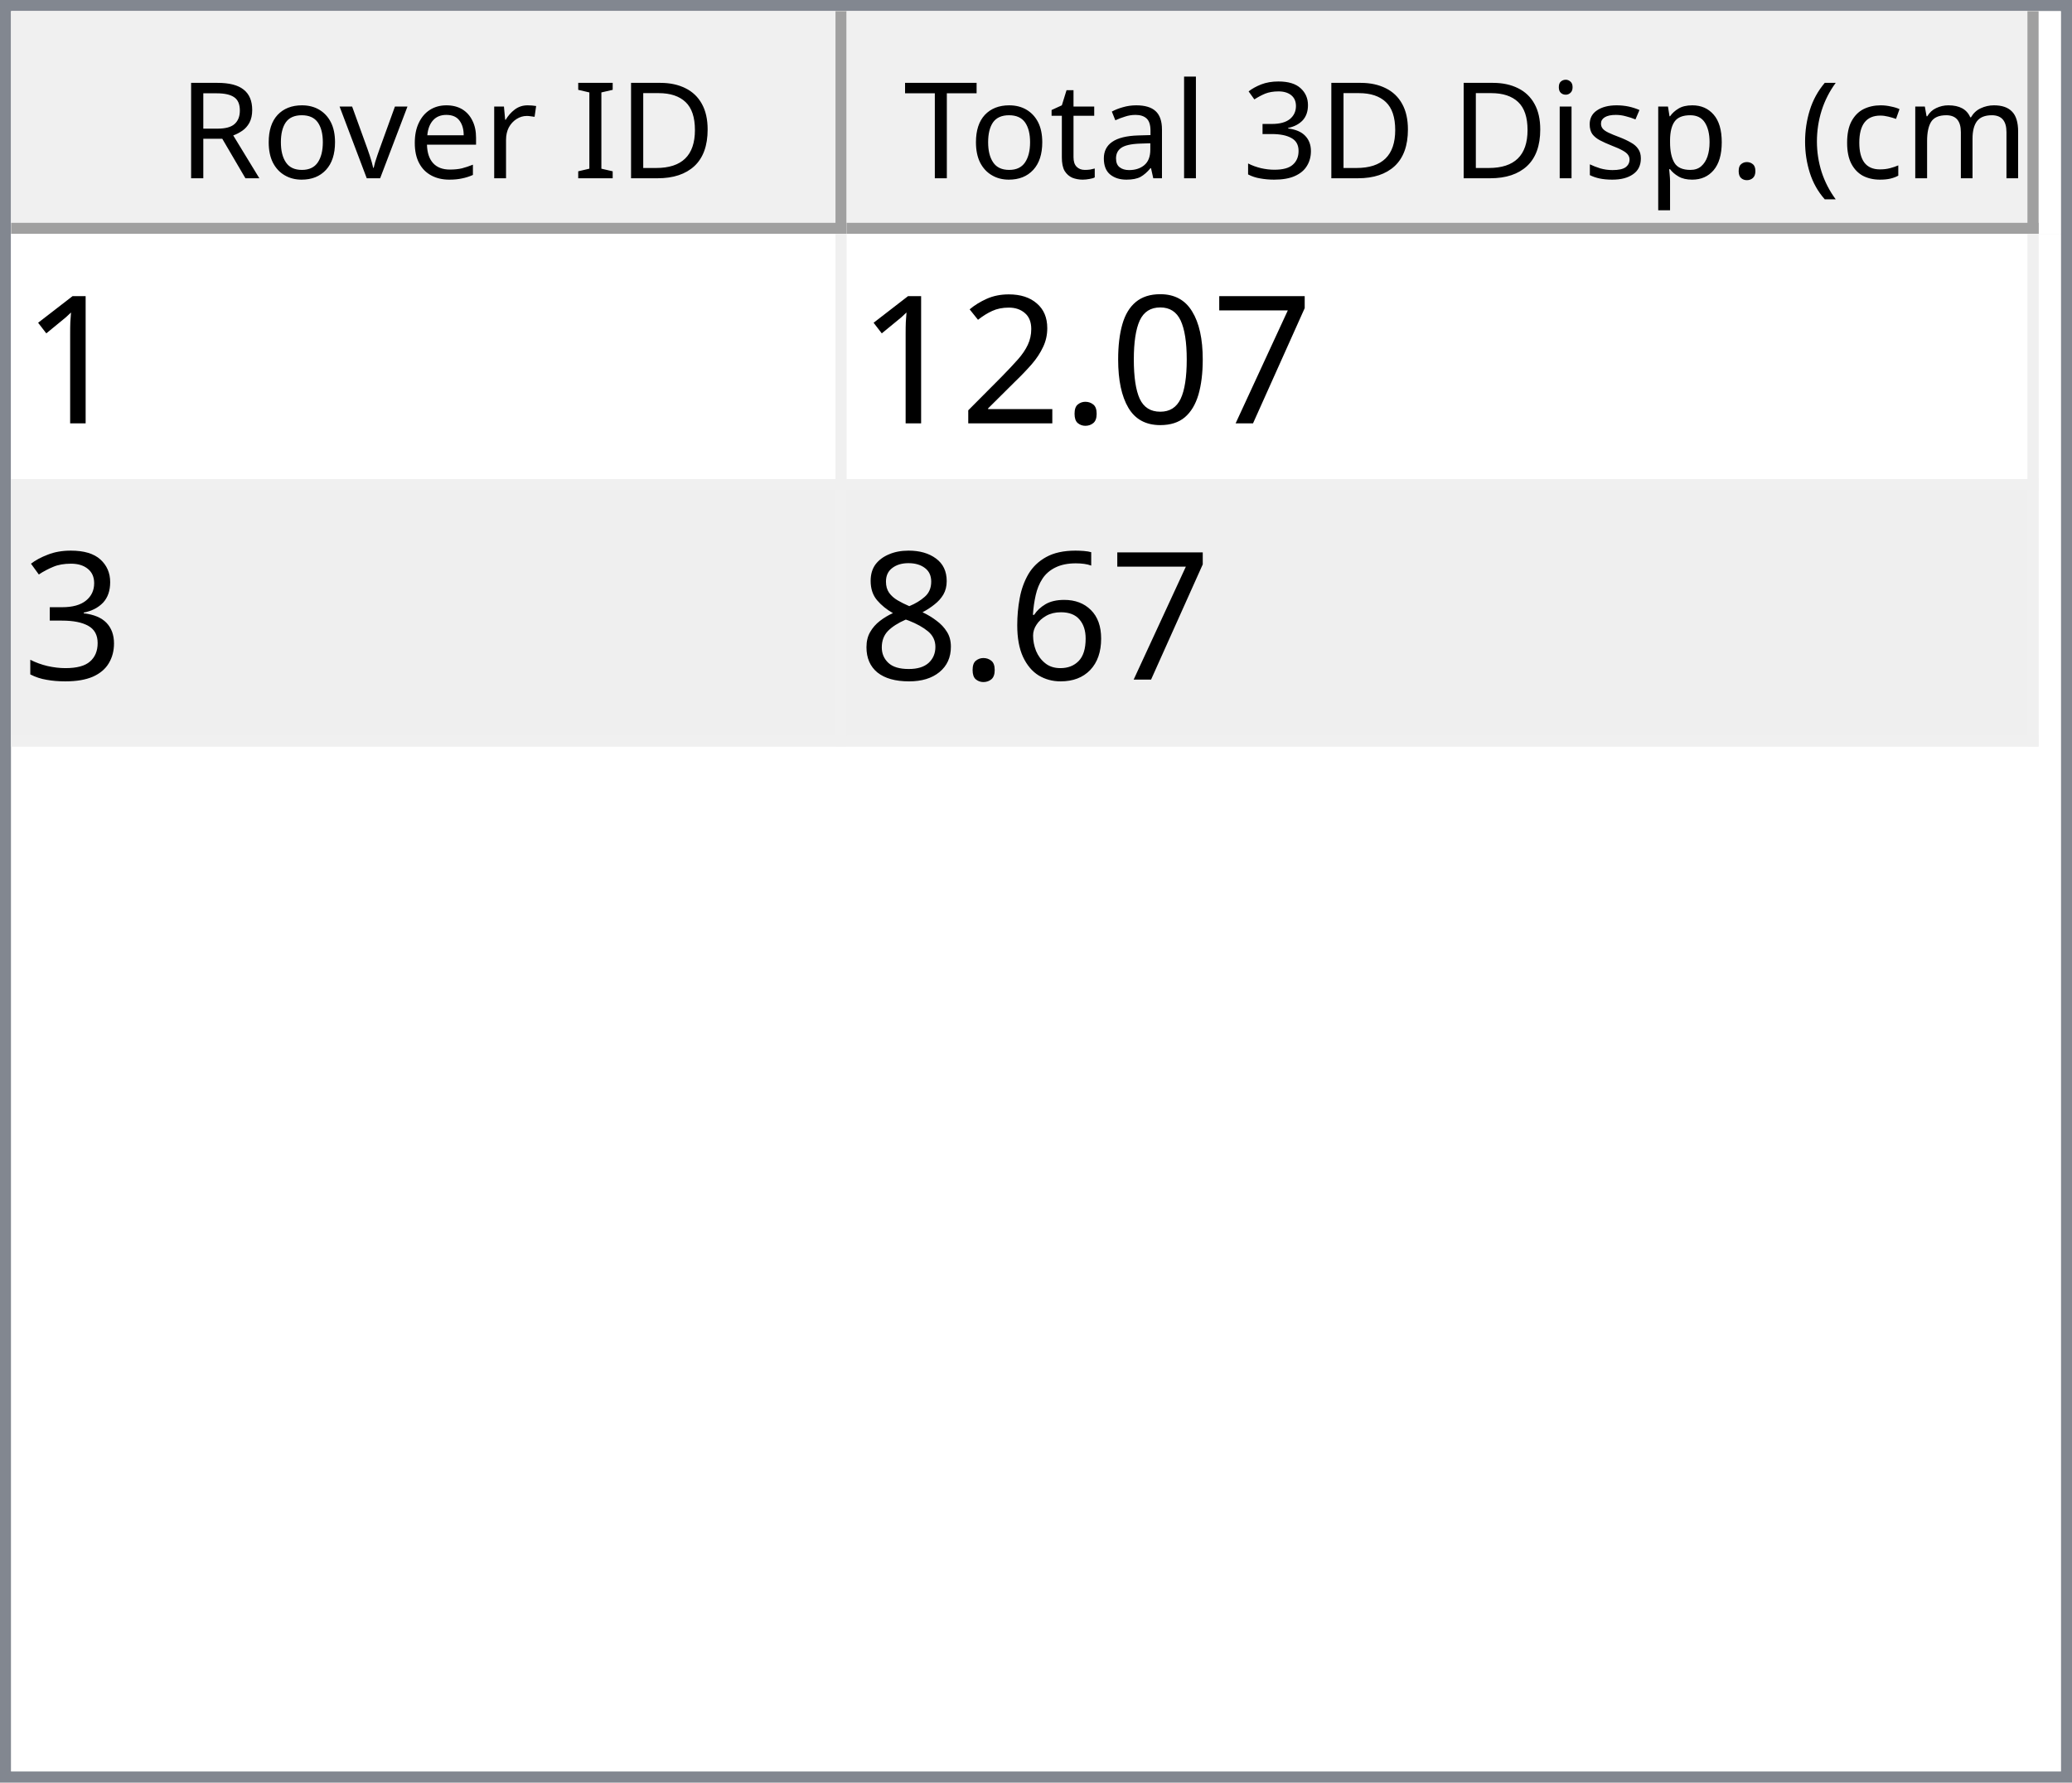
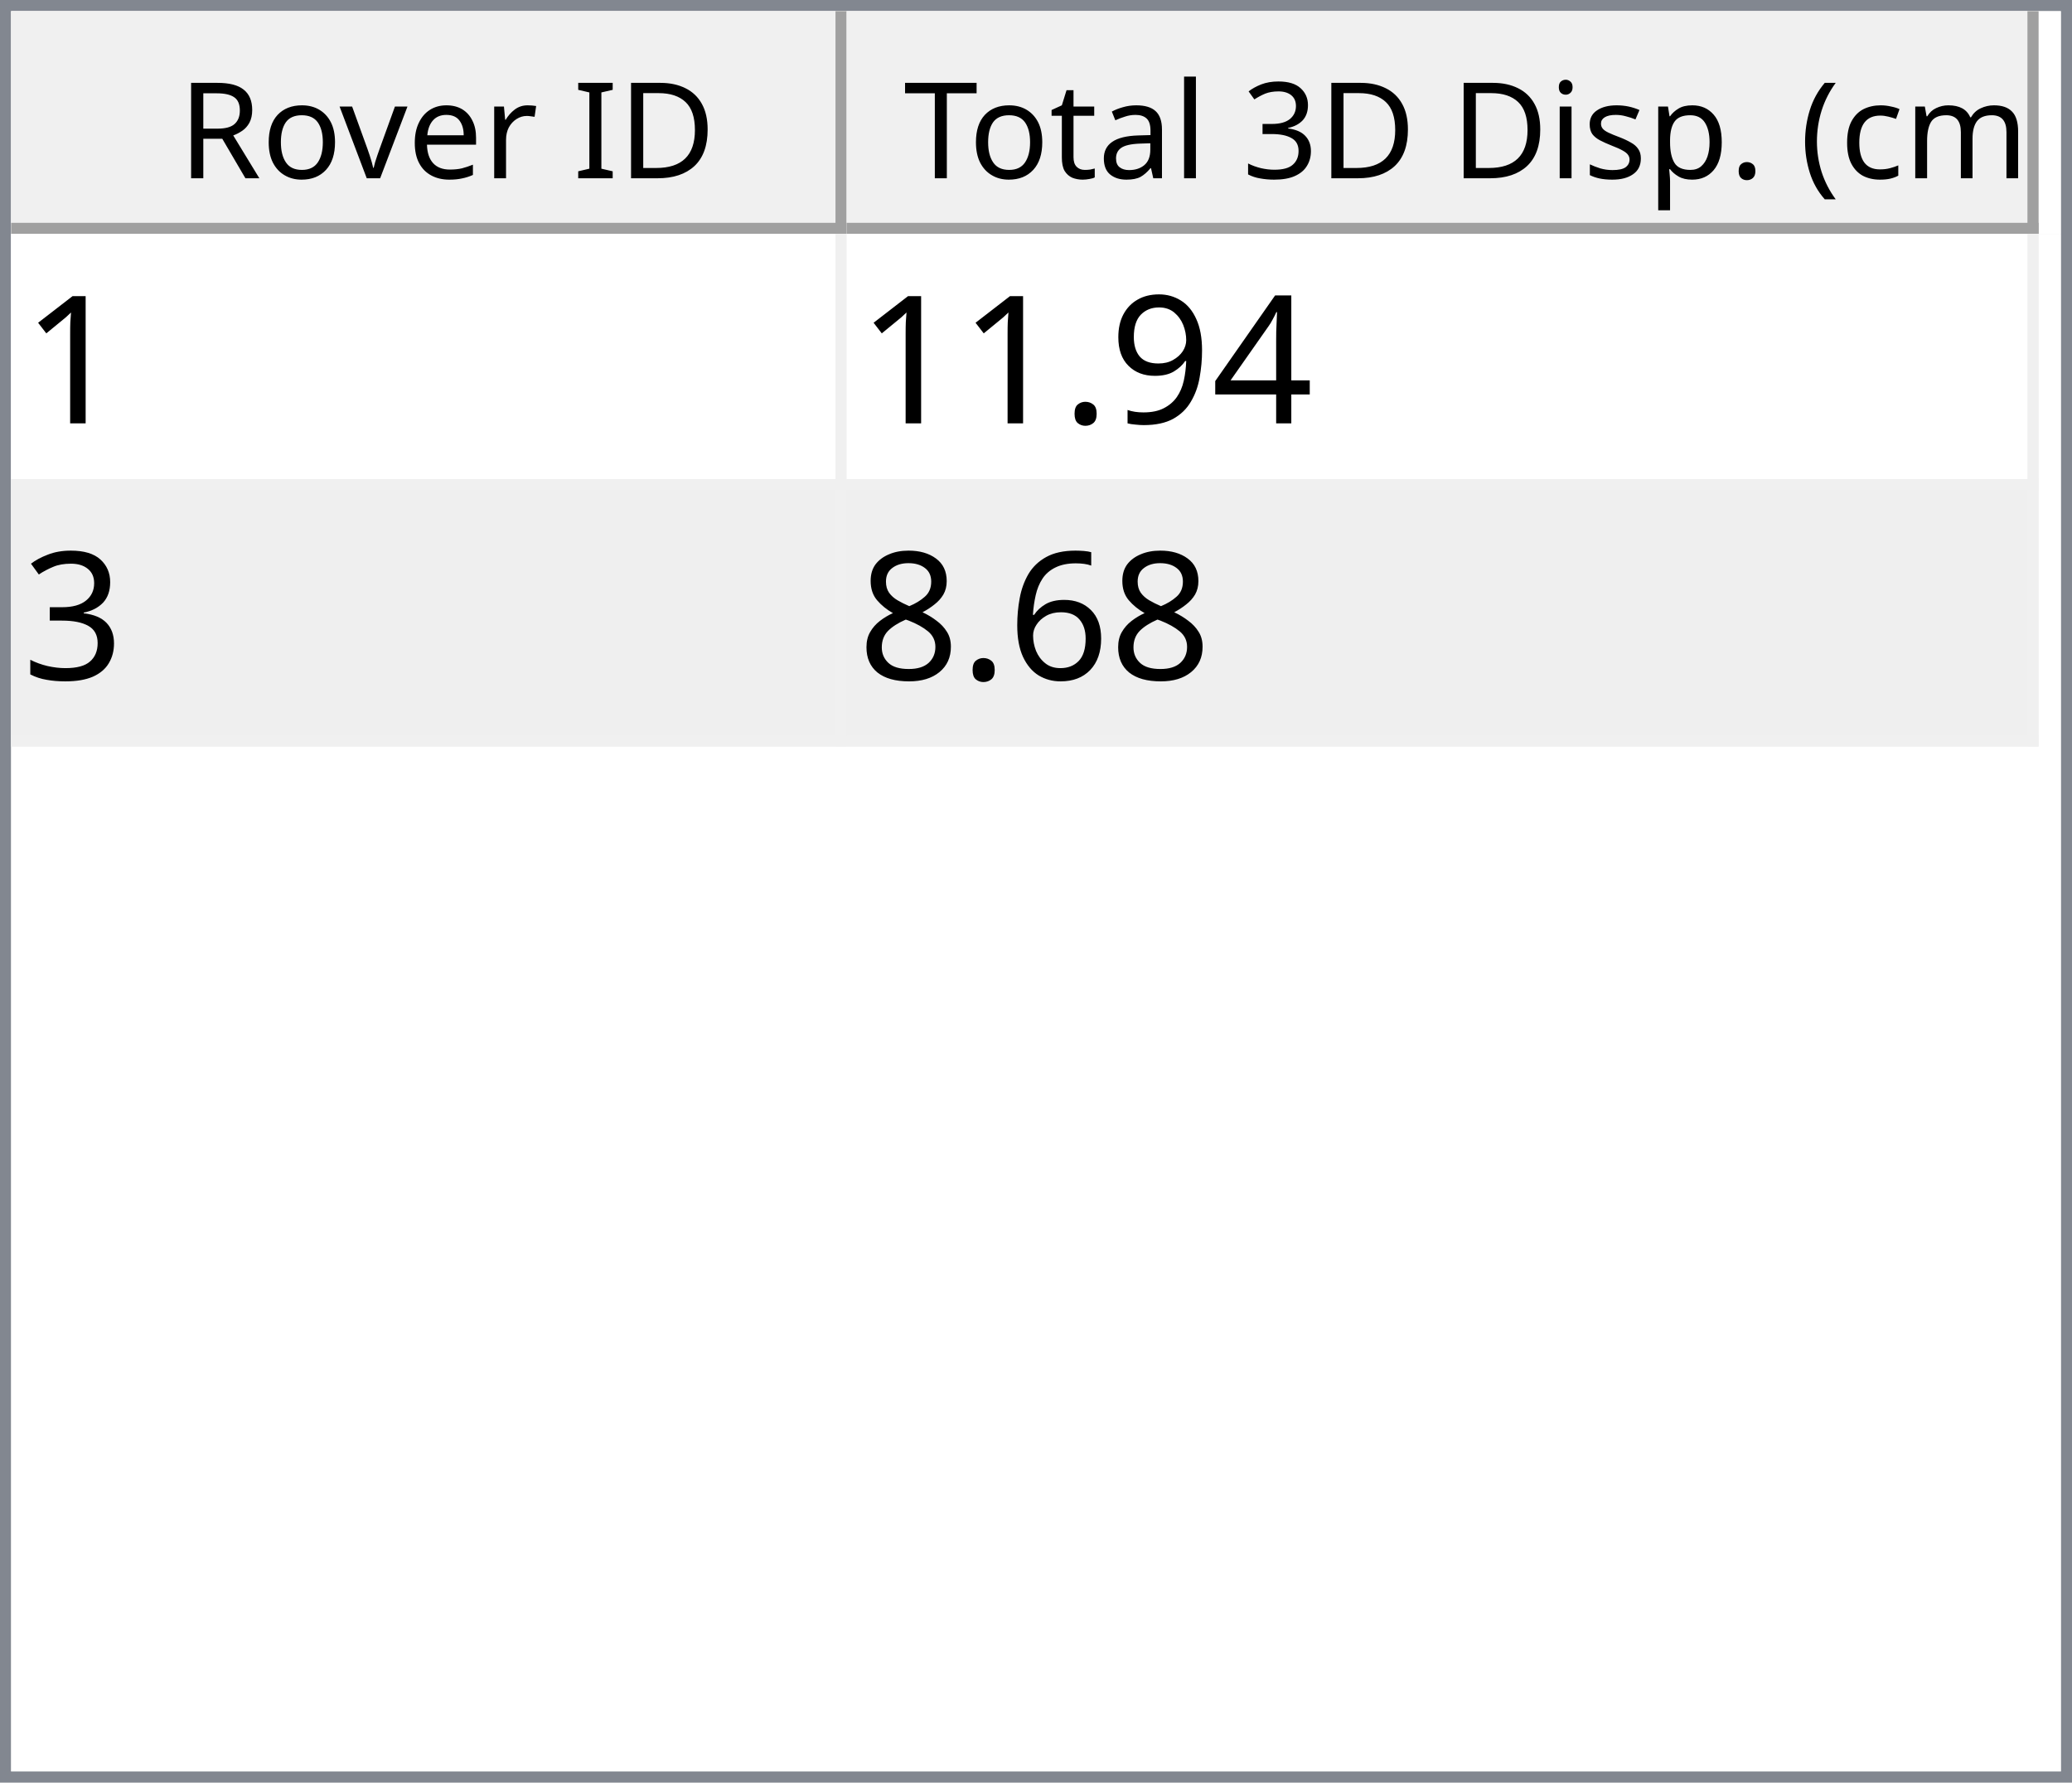
<svg xmlns="http://www.w3.org/2000/svg" style="fill-opacity:1; color-rendering:auto; color-interpolation:auto; text-rendering:auto; stroke:black; stroke-linecap:square; stroke-miterlimit:10; shape-rendering:auto; stroke-opacity:1; fill:black; stroke-dasharray:none; font-weight:normal; stroke-width:1; font-family:'Dialog'; font-style:normal; stroke-linejoin:miter; font-size:12px; stroke-dashoffset:0; image-rendering:auto;" width="186" height="160">
  <defs id="genericDefs" />
  <g>
    <defs id="defs1">
      <clipPath clipPathUnits="userSpaceOnUse" id="clipPath1">
        <path d="M0 0 L186 0 L186 160 L0 160 L0 0 Z" />
      </clipPath>
      <clipPath clipPathUnits="userSpaceOnUse" id="clipPath2">
        <path d="M0 0 L0 160 L186 160 L186 0 Z" />
      </clipPath>
      <clipPath clipPathUnits="userSpaceOnUse" id="clipPath3">
        <path d="M0 0 L0 20 L184 20 L184 0 Z" />
      </clipPath>
      <clipPath clipPathUnits="userSpaceOnUse" id="clipPath4">
        <path d="M0 0 L0 20 L75 20 L75 0 Z" />
      </clipPath>
      <clipPath clipPathUnits="userSpaceOnUse" id="clipPath5">
        <path d="M1 1 L1 19 L74 19 L74 1 Z" />
      </clipPath>
      <clipPath clipPathUnits="userSpaceOnUse" id="clipPath6">
        <path d="M0 0 L0 18 L73 18 L73 0 Z" />
      </clipPath>
      <clipPath clipPathUnits="userSpaceOnUse" id="clipPath7">
        <path d="M-0.5 -0.5 L-0.5 19.5 L74.5 19.5 L74.5 -0.5 Z" />
      </clipPath>
      <clipPath clipPathUnits="userSpaceOnUse" id="clipPath8">
        <path d="M0 0 L0 20 L107 20 L107 0 Z" />
      </clipPath>
      <clipPath clipPathUnits="userSpaceOnUse" id="clipPath9">
        <path d="M1 1 L1 19 L106 19 L106 1 Z" />
      </clipPath>
      <clipPath clipPathUnits="userSpaceOnUse" id="clipPath10">
        <path d="M0 0 L0 18 L105 18 L105 0 Z" />
      </clipPath>
      <clipPath clipPathUnits="userSpaceOnUse" id="clipPath11">
        <path d="M-0.5 -0.5 L-0.5 19.5 L106.5 19.5 L106.5 -0.5 Z" />
      </clipPath>
      <clipPath clipPathUnits="userSpaceOnUse" id="clipPath12">
        <path d="M0 0 L0 138 L184 138 L184 0 Z" />
      </clipPath>
      <clipPath clipPathUnits="userSpaceOnUse" id="clipPath13">
        <path d="M0 0 L0 46 L182 46 L182 0 Z" />
      </clipPath>
      <clipPath clipPathUnits="userSpaceOnUse" id="clipPath14">
        <path d="M-0.5 -0.5 L-0.5 45.5 L181.5 45.5 L181.5 -0.5 Z" />
      </clipPath>
      <clipPath clipPathUnits="userSpaceOnUse" id="clipPath15">
        <path d="M0 0 L0 22 L74 22 L74 0 Z" />
      </clipPath>
      <clipPath clipPathUnits="userSpaceOnUse" id="clipPath16">
        <path d="M0 0 L0 22 L106 22 L106 0 Z" />
      </clipPath>
      <font horiz-adv-x="64.551" id="font1">
        <font-face ascent="107.91" descent="25.098" units-per-em="100" style="font-style:normal; font-family:Segoe UI; font-weight:normal;" />
        <missing-glyph horiz-adv-x="64.551" d="M8.109 0 L8.109 68.266 L56.453 68.266 L56.453 0 L8.109 0 ZM15.328 7.234 L49.219 7.234 L49.219 61.031 L15.328 61.031 L15.328 7.234 Z" />
        <glyph unicode="D" horiz-adv-x="70.117" d="M9.188 0 L9.188 70.016 L28.516 70.016 Q65.531 70.016 65.531 35.891 Q65.531 19.672 55.25 9.836 Q44.969 0 27.734 0 L9.188 0 ZM17.391 62.594 L17.391 7.422 L27.828 7.422 Q41.609 7.422 49.273 14.797 Q56.938 22.172 56.938 35.688 Q56.938 62.594 28.328 62.594 L17.391 62.594 Z" />
        <glyph unicode="I" horiz-adv-x="26.611" d="M17.391 0 L9.188 0 L9.188 70.016 L17.391 70.016 L17.391 0 Z" />
        <glyph unicode=" " horiz-adv-x="27.393" d="" />
        <glyph unicode="r" horiz-adv-x="34.766" d="M34.188 41.891 Q32.078 43.5 28.125 43.5 Q23 43.5 19.555 38.672 Q16.109 33.844 16.109 25.484 L16.109 0 L8.109 0 L8.109 50 L16.109 50 L16.109 39.703 L16.312 39.703 Q18.016 44.969 21.531 47.922 Q25.047 50.875 29.391 50.875 Q32.516 50.875 34.188 50.203 L34.188 41.891 Z" />
        <glyph unicode="e" horiz-adv-x="52.295" d="M48.297 23 L12.984 23 Q13.188 14.656 17.484 10.109 Q21.781 5.562 29.297 5.562 Q37.75 5.562 44.828 11.141 L44.828 3.609 Q38.234 -1.172 27.391 -1.172 Q16.797 -1.172 10.742 5.641 Q4.688 12.453 4.688 24.812 Q4.688 36.469 11.305 43.82 Q17.922 51.172 27.734 51.172 Q37.547 51.172 42.922 44.828 Q48.297 38.484 48.297 27.203 L48.297 23 ZM40.094 29.781 Q40.047 36.719 36.75 40.578 Q33.453 44.438 27.594 44.438 Q21.922 44.438 17.969 40.383 Q14.016 36.328 13.094 29.781 L40.094 29.781 Z" />
        <glyph unicode="v" horiz-adv-x="47.9" d="M47.406 50 L27.484 0 L19.625 0 L0.688 50 L9.469 50 L22.172 13.672 Q23.578 9.672 23.922 6.688 L24.125 6.688 Q24.609 10.453 25.688 13.484 L38.969 50 L47.406 50 Z" />
        <glyph unicode="o" horiz-adv-x="58.594" d="M29 -1.172 Q17.922 -1.172 11.305 5.836 Q4.688 12.844 4.688 24.422 Q4.688 37.016 11.57 44.094 Q18.453 51.172 30.172 51.172 Q41.359 51.172 47.633 44.289 Q53.906 37.406 53.906 25.203 Q53.906 13.234 47.141 6.031 Q40.375 -1.172 29 -1.172 ZM29.594 44.438 Q21.875 44.438 17.383 39.188 Q12.891 33.938 12.891 24.703 Q12.891 15.828 17.43 10.695 Q21.969 5.562 29.594 5.562 Q37.359 5.562 41.531 10.594 Q45.703 15.625 45.703 24.906 Q45.703 34.281 41.531 39.359 Q37.359 44.438 29.594 44.438 Z" />
        <glyph unicode="R" horiz-adv-x="59.814" d="M59.375 0 L49.609 0 L37.891 19.625 Q36.281 22.359 34.766 24.289 Q33.25 26.219 31.664 27.438 Q30.078 28.656 28.25 29.219 Q26.422 29.781 24.125 29.781 L17.391 29.781 L17.391 0 L9.188 0 L9.188 70.016 L30.078 70.016 Q34.672 70.016 38.555 68.867 Q42.438 67.719 45.289 65.375 Q48.141 63.031 49.758 59.547 Q51.375 56.062 51.375 51.375 Q51.375 47.703 50.273 44.656 Q49.172 41.609 47.148 39.211 Q45.125 36.812 42.266 35.133 Q39.406 33.453 35.844 32.516 L35.844 32.328 Q37.594 31.547 38.891 30.547 Q40.188 29.547 41.359 28.18 Q42.531 26.812 43.68 25.078 Q44.828 23.344 46.234 21.047 L59.375 0 ZM17.391 62.594 L17.391 37.203 L28.516 37.203 Q31.594 37.203 34.203 38.133 Q36.812 39.062 38.719 40.797 Q40.625 42.531 41.703 45.047 Q42.781 47.562 42.781 50.688 Q42.781 56.297 39.141 59.445 Q35.5 62.594 28.609 62.594 L17.391 62.594 Z" />
        <glyph unicode=")" horiz-adv-x="30.176" d="M8.297 -15.922 L1.172 -15.922 Q16.406 2.344 16.406 26.812 Q16.406 51.469 1.078 70.016 L8.297 70.016 Q23.531 52.156 23.531 26.703 Q23.531 1.375 8.297 -15.922 Z" />
        <glyph unicode="m" horiz-adv-x="86.133" d="M79.109 0 L71.094 0 L71.094 28.719 Q71.094 37.016 68.531 40.727 Q65.969 44.438 59.906 44.438 Q54.781 44.438 51.195 39.75 Q47.609 35.062 47.609 28.516 L47.609 0 L39.594 0 L39.594 29.688 Q39.594 44.438 28.219 44.438 Q22.953 44.438 19.531 40.016 Q16.109 35.594 16.109 28.516 L16.109 0 L8.109 0 L8.109 50 L16.109 50 L16.109 42.094 L16.312 42.094 Q21.625 51.172 31.844 51.172 Q36.969 51.172 40.773 48.312 Q44.578 45.453 46 40.828 Q51.562 51.172 62.594 51.172 Q79.109 51.172 79.109 30.812 L79.109 0 Z" />
        <glyph unicode="c" horiz-adv-x="46.191" d="M42.188 2.297 Q36.422 -1.172 28.516 -1.172 Q17.828 -1.172 11.258 5.789 Q4.688 12.75 4.688 23.828 Q4.688 36.188 11.766 43.68 Q18.844 51.172 30.672 51.172 Q37.25 51.172 42.281 48.734 L42.281 40.531 Q36.719 44.438 30.375 44.438 Q22.703 44.438 17.797 38.945 Q12.891 33.453 12.891 24.516 Q12.891 15.719 17.508 10.641 Q22.125 5.562 29.891 5.562 Q36.422 5.562 42.188 9.906 L42.188 2.297 Z" />
        <glyph unicode="(" horiz-adv-x="30.176" d="M29.109 -15.922 L21.969 -15.922 Q6.844 1.375 6.844 26.703 Q6.844 52.156 21.969 70.016 L29.203 70.016 Q13.875 51.469 13.875 26.812 Q13.875 2.344 29.109 -15.922 Z" />
        <glyph unicode="." horiz-adv-x="21.68" d="M10.891 -1.078 Q8.641 -1.078 7.055 0.539 Q5.469 2.156 5.469 4.391 Q5.469 6.641 7.055 8.273 Q8.641 9.906 10.891 9.906 Q13.188 9.906 14.797 8.273 Q16.406 6.641 16.406 4.391 Q16.406 2.156 14.797 0.539 Q13.188 -1.078 10.891 -1.078 Z" />
        <glyph unicode="p" horiz-adv-x="58.789" d="M16.312 7.234 L16.109 7.234 L16.109 -23 L8.109 -23 L8.109 50 L16.109 50 L16.109 41.219 L16.312 41.219 Q22.219 51.172 33.594 51.172 Q43.266 51.172 48.688 44.461 Q54.109 37.75 54.109 26.469 Q54.109 13.922 48 6.375 Q41.891 -1.172 31.297 -1.172 Q21.578 -1.172 16.312 7.234 ZM16.109 27.391 L16.109 20.406 Q16.109 14.203 20.141 9.883 Q24.172 5.562 30.375 5.562 Q37.641 5.562 41.773 11.133 Q45.906 16.703 45.906 26.609 Q45.906 34.969 42.047 39.703 Q38.188 44.438 31.594 44.438 Q24.609 44.438 20.359 39.578 Q16.109 34.719 16.109 27.391 Z" />
        <glyph unicode="s" horiz-adv-x="42.432" d="M5.078 1.812 L5.078 10.406 Q11.625 5.562 19.484 5.562 Q30.031 5.562 30.031 12.594 Q30.031 14.594 29.125 15.992 Q28.219 17.391 26.68 18.461 Q25.141 19.531 23.07 20.383 Q21 21.234 18.609 22.172 Q15.281 23.484 12.766 24.828 Q10.25 26.172 8.57 27.859 Q6.891 29.547 6.031 31.695 Q5.172 33.844 5.172 36.719 Q5.172 40.234 6.789 42.945 Q8.406 45.656 11.086 47.484 Q13.766 49.312 17.211 50.242 Q20.656 51.172 24.312 51.172 Q30.812 51.172 35.938 48.922 L35.938 40.828 Q30.422 44.438 23.25 44.438 Q21 44.438 19.195 43.922 Q17.391 43.406 16.094 42.477 Q14.797 41.547 14.086 40.258 Q13.375 38.969 13.375 37.406 Q13.375 35.453 14.086 34.133 Q14.797 32.812 16.164 31.789 Q17.531 30.766 19.484 29.938 Q21.438 29.109 23.922 28.125 Q27.25 26.859 29.883 25.516 Q32.516 24.172 34.375 22.484 Q36.234 20.797 37.234 18.602 Q38.234 16.406 38.234 13.375 Q38.234 9.672 36.602 6.938 Q34.969 4.203 32.234 2.398 Q29.5 0.594 25.93 -0.289 Q22.359 -1.172 18.453 -1.172 Q10.75 -1.172 5.078 1.812 Z" />
        <glyph unicode="i" horiz-adv-x="24.219" d="M12.203 62.703 Q10.062 62.703 8.547 64.164 Q7.031 65.625 7.031 67.875 Q7.031 70.125 8.547 71.609 Q10.062 73.094 12.203 73.094 Q14.406 73.094 15.945 71.609 Q17.484 70.125 17.484 67.875 Q17.484 65.719 15.945 64.211 Q14.406 62.703 12.203 62.703 ZM16.109 0 L8.109 0 L8.109 50 L16.109 50 L16.109 0 Z" />
        <glyph unicode="3" horiz-adv-x="53.906" d="M46.531 19.828 Q46.531 15.094 44.75 11.211 Q42.969 7.328 39.719 4.57 Q36.469 1.812 31.93 0.297 Q27.391 -1.219 21.922 -1.219 Q11.922 -1.219 6 2.594 L6 11.188 Q13.094 5.609 22.219 5.609 Q25.875 5.609 28.828 6.539 Q31.781 7.469 33.906 9.227 Q36.031 10.984 37.18 13.477 Q38.328 15.969 38.328 19.094 Q38.328 32.812 18.797 32.812 L12.984 32.812 L12.984 39.594 L18.5 39.594 Q35.797 39.594 35.797 52.484 Q35.797 64.406 22.609 64.406 Q15.188 64.406 8.688 59.422 L8.688 67.188 Q15.375 71.188 24.609 71.188 Q29 71.188 32.57 69.969 Q36.141 68.75 38.68 66.555 Q41.219 64.359 42.609 61.281 Q44 58.203 44 54.5 Q44 40.672 30.031 36.719 L30.031 36.531 Q33.594 36.141 36.625 34.797 Q39.656 33.453 41.852 31.305 Q44.047 29.156 45.289 26.25 Q46.531 23.344 46.531 19.828 Z" />
        <glyph unicode="l" horiz-adv-x="24.219" d="M16.109 0 L8.109 0 L8.109 74.031 L16.109 74.031 L16.109 0 Z" />
        <glyph unicode="a" horiz-adv-x="50.879" d="M43.891 0 L35.891 0 L35.891 7.812 L35.688 7.812 Q30.469 -1.172 20.312 -1.172 Q12.844 -1.172 8.617 2.781 Q4.391 6.734 4.391 13.281 Q4.391 27.297 20.906 29.594 L35.891 31.688 Q35.891 44.438 25.594 44.438 Q16.547 44.438 9.281 38.281 L9.281 46.484 Q16.656 51.172 26.266 51.172 Q43.891 51.172 43.891 32.516 L43.891 0 ZM35.891 25.297 L23.828 23.641 Q18.266 22.859 15.43 20.875 Q12.594 18.891 12.594 13.875 Q12.594 10.203 15.211 7.883 Q17.828 5.562 22.172 5.562 Q28.125 5.562 32.008 9.742 Q35.891 13.922 35.891 20.312 L35.891 25.297 Z" />
        <glyph unicode="t" horiz-adv-x="33.887" d="M31.297 0.484 Q28.469 -1.078 23.828 -1.078 Q10.688 -1.078 10.688 13.578 L10.688 43.172 L2.094 43.172 L2.094 50 L10.688 50 L10.688 62.203 L18.703 64.797 L18.703 50 L31.297 50 L31.297 43.172 L18.703 43.172 L18.703 14.984 Q18.703 9.969 20.414 7.82 Q22.125 5.672 26.078 5.672 Q29.109 5.672 31.297 7.328 L31.297 0.484 Z" />
        <glyph unicode="T" horiz-adv-x="52.393" d="M50.594 62.594 L30.375 62.594 L30.375 0 L22.172 0 L22.172 62.594 L2 62.594 L2 70.016 L50.594 70.016 L50.594 62.594 Z" />
      </font>
      <font horiz-adv-x="75.0" id="font2">
        <font-face ascent="100.537" descent="21.973" units-per-em="100" style="font-style:normal; font-family:sans-serif; font-weight:normal;" />
        <missing-glyph horiz-adv-x="75.0" d="M12.5 0 L12.5 62.5 L62.5 62.5 L62.5 0 L12.5 0 ZM14.062 1.562 L60.938 1.562 L60.938 60.938 L14.062 60.938 L14.062 1.562 Z" />
        <glyph unicode="1" horiz-adv-x="55.615" d="M37.25 0 L28.469 0 L28.469 56 Q25.297 52.984 20.141 49.953 Q14.984 46.922 10.891 45.406 L10.891 53.906 Q18.266 57.375 23.781 62.305 Q29.297 67.234 31.594 71.875 L37.25 71.875 L37.25 0 Z" />
-         <glyph unicode="7" horiz-adv-x="55.615" d="M4.734 62.203 L4.734 70.656 L51.078 70.656 L51.078 63.812 Q44.234 56.547 37.523 44.484 Q30.812 32.422 27.156 19.672 Q24.516 10.688 23.781 0 L14.75 0 Q14.891 8.453 18.062 20.414 Q21.234 32.375 27.172 43.484 Q33.109 54.594 39.797 62.203 L4.734 62.203 Z" />
-         <glyph unicode="0" horiz-adv-x="55.615" d="M4.156 35.297 Q4.156 48 6.766 55.742 Q9.375 63.484 14.523 67.68 Q19.672 71.875 27.484 71.875 Q33.25 71.875 37.594 69.555 Q41.938 67.234 44.773 62.867 Q47.609 58.5 49.219 52.227 Q50.828 45.953 50.828 35.297 Q50.828 22.703 48.242 14.969 Q45.656 7.234 40.508 3.008 Q35.359 -1.219 27.484 -1.219 Q17.141 -1.219 11.234 6.203 Q4.156 15.141 4.156 35.297 ZM13.188 35.297 Q13.188 17.672 17.312 11.836 Q21.438 6 27.484 6 Q33.547 6 37.672 11.859 Q41.797 17.719 41.797 35.297 Q41.797 52.984 37.672 58.789 Q33.547 64.594 27.391 64.594 Q21.344 64.594 17.719 59.469 Q13.188 52.938 13.188 35.297 Z" />
+         <glyph unicode="4" horiz-adv-x="55.615" d="M32.328 0 L32.328 17.141 L1.266 17.141 L1.266 25.203 L33.938 71.578 L41.109 71.578 L41.109 25.203 L50.781 25.203 L50.781 17.141 L41.109 17.141 L41.109 0 L32.328 0 ZM32.328 25.203 L32.328 57.469 L9.906 25.203 L32.328 25.203 Z" />
+         <glyph unicode="9" horiz-adv-x="55.615" d="M5.469 16.547 L13.922 17.328 Q14.984 11.375 18.016 8.688 Q21.047 6 25.781 6 Q29.828 6 32.883 7.859 Q35.938 9.719 37.891 12.82 Q39.844 15.922 41.164 21.195 Q42.484 26.469 42.484 31.938 Q42.484 32.516 42.438 33.688 Q39.797 29.5 35.234 26.883 Q30.672 24.266 25.344 24.266 Q16.453 24.266 10.305 30.711 Q4.156 37.156 4.156 47.703 Q4.156 58.594 10.578 65.234 Q17 71.875 26.656 71.875 Q33.641 71.875 39.43 68.117 Q45.219 64.359 48.219 57.398 Q51.219 50.438 51.219 37.25 Q51.219 23.531 48.242 15.406 Q45.266 7.281 39.383 3.031 Q33.5 -1.219 25.594 -1.219 Q17.188 -1.219 11.867 3.445 Q6.547 8.109 5.469 16.547 ZM41.453 48.141 Q41.453 55.719 37.43 60.156 Q33.406 64.594 27.734 64.594 Q21.875 64.594 17.531 59.812 Q13.188 55.031 13.188 47.406 Q13.188 40.578 17.312 36.305 Q21.438 32.031 27.484 32.031 Q33.594 32.031 37.523 36.305 Q41.453 40.578 41.453 48.141 Z" />
        <glyph unicode="." horiz-adv-x="27.783" d="M9.078 0 L9.078 10.016 L19.094 10.016 L19.094 0 L9.078 0 Z" />
-         <glyph unicode="2" horiz-adv-x="55.615" d="M50.344 8.453 L50.344 0 L3.031 0 Q2.938 3.172 4.047 6.109 Q5.859 10.938 9.836 15.625 Q13.812 20.312 21.344 26.469 Q33.016 36.031 37.117 41.625 Q41.219 47.219 41.219 52.203 Q41.219 57.422 37.477 61.008 Q33.734 64.594 27.734 64.594 Q21.391 64.594 17.578 60.789 Q13.766 56.984 13.719 50.25 L4.688 51.172 Q5.609 61.281 11.664 66.578 Q17.719 71.875 27.938 71.875 Q38.234 71.875 44.242 66.164 Q50.25 60.453 50.25 52 Q50.25 47.703 48.492 43.555 Q46.734 39.406 42.656 34.812 Q38.578 30.219 29.109 22.219 Q21.188 15.578 18.945 13.211 Q16.703 10.844 15.234 8.453 L50.344 8.453 Z" />
        <glyph unicode="3" horiz-adv-x="55.615" d="M4.203 18.891 L12.984 20.062 Q14.5 12.594 18.141 9.297 Q21.781 6 27 6 Q33.203 6 37.477 10.297 Q41.75 14.594 41.75 20.953 Q41.75 27 37.797 30.93 Q33.844 34.859 27.734 34.859 Q25.25 34.859 21.531 33.891 L22.516 41.609 Q23.391 41.5 23.922 41.5 Q29.547 41.5 34.039 44.43 Q38.531 47.359 38.531 53.469 Q38.531 58.297 35.258 61.477 Q31.984 64.656 26.812 64.656 Q21.688 64.656 18.266 61.43 Q14.844 58.203 13.875 51.766 L5.078 53.328 Q6.688 62.156 12.398 67.016 Q18.109 71.875 26.609 71.875 Q32.469 71.875 37.398 69.359 Q42.328 66.844 44.945 62.5 Q47.562 58.156 47.562 53.266 Q47.562 48.641 45.07 44.828 Q42.578 41.016 37.703 38.766 Q44.047 37.312 47.562 32.695 Q51.078 28.078 51.078 21.141 Q51.078 11.766 44.242 5.25 Q37.406 -1.266 26.953 -1.266 Q17.531 -1.266 11.305 4.352 Q5.078 9.969 4.203 18.891 Z" />
        <glyph unicode="6" horiz-adv-x="55.615" d="M49.75 54.047 L41.016 53.375 Q39.844 58.547 37.703 60.891 Q34.125 64.656 28.906 64.656 Q24.703 64.656 21.531 62.312 Q17.391 59.281 14.992 53.469 Q12.594 47.656 12.5 36.922 Q15.672 41.75 20.266 44.094 Q24.859 46.438 29.891 46.438 Q38.672 46.438 44.852 39.969 Q51.031 33.5 51.031 23.25 Q51.031 16.5 48.125 10.719 Q45.219 4.938 40.141 1.859 Q35.062 -1.219 28.609 -1.219 Q17.625 -1.219 10.695 6.859 Q3.766 14.938 3.766 33.5 Q3.766 54.25 11.422 63.672 Q18.109 71.875 29.438 71.875 Q37.891 71.875 43.289 67.141 Q48.688 62.406 49.75 54.047 ZM13.875 23.188 Q13.875 18.656 15.797 14.508 Q17.719 10.359 21.188 8.18 Q24.656 6 28.469 6 Q34.031 6 38.039 10.492 Q42.047 14.984 42.047 22.703 Q42.047 30.125 38.086 34.398 Q34.125 38.672 28.125 38.672 Q22.172 38.672 18.023 34.398 Q13.875 30.125 13.875 23.188 Z" />
        <glyph unicode="8" horiz-adv-x="55.615" d="M17.672 38.812 Q12.203 40.828 9.57 44.539 Q6.938 48.25 6.938 53.422 Q6.938 61.234 12.555 66.555 Q18.172 71.875 27.484 71.875 Q36.859 71.875 42.578 66.43 Q48.297 60.984 48.297 53.172 Q48.297 48.188 45.68 44.508 Q43.062 40.828 37.75 38.812 Q44.344 36.672 47.781 31.883 Q51.219 27.094 51.219 20.453 Q51.219 11.281 44.727 5.031 Q38.234 -1.219 27.641 -1.219 Q17.047 -1.219 10.547 5.055 Q4.047 11.328 4.047 20.703 Q4.047 27.688 7.594 32.398 Q11.141 37.109 17.672 38.812 ZM15.922 53.719 Q15.922 48.641 19.195 45.414 Q22.469 42.188 27.688 42.188 Q32.766 42.188 36.016 45.383 Q39.266 48.578 39.266 53.219 Q39.266 58.062 35.914 61.359 Q32.562 64.656 27.594 64.656 Q22.562 64.656 19.242 61.43 Q15.922 58.203 15.922 53.719 ZM13.094 20.656 Q13.094 16.891 14.875 13.375 Q16.656 9.859 20.172 7.93 Q23.688 6 27.734 6 Q34.031 6 38.133 10.055 Q42.234 14.109 42.234 20.359 Q42.234 26.703 38.016 30.859 Q33.797 35.016 27.438 35.016 Q21.234 35.016 17.164 30.914 Q13.094 26.812 13.094 20.656 Z" />
      </font>
    </defs>
    <g style="fill:white; stroke:white;">
      <rect x="0" y="0" width="186" style="clip-path:url(#clipPath1); stroke:none;" height="160" />
    </g>
    <g style="fill:white; text-rendering:optimizeSpeed; color-rendering:optimizeSpeed; image-rendering:optimizeSpeed; shape-rendering:crispEdges; stroke:white; color-interpolation:sRGB;">
      <rect x="0" width="186" height="160" y="0" style="stroke:none;" />
      <path style="stroke:none;" d="M0 160 L186 160 L186 0 L0 0 Z" />
    </g>
    <g style="fill:rgb(240,240,240); font-family:'Segoe UI'; stroke:rgb(240,240,240);">
      <rect x="0" y="0" width="186" style="clip-path:url(#clipPath2); stroke:none;" height="160" />
    </g>
    <g style="fill:rgb(130,135,144); font-family:'Segoe UI'; stroke:rgb(130,135,144);">
      <path d="M0 0 L186 0 L186 160 L0 160 L0 0 ZM1 1 L185 1 L185 159 L1 159 L1 1 Z" style="fill-rule:evenodd; clip-path:url(#clipPath2); stroke:none;" />
    </g>
    <g style="fill:white; font-family:'Segoe UI'; stroke:white;" transform="translate(1,1)">
      <rect x="0" y="0" width="184" style="clip-path:url(#clipPath3); stroke:none;" height="20" />
    </g>
    <g style="fill:rgb(240,240,240); font-family:'Segoe UI'; stroke:rgb(240,240,240);" transform="translate(1,1)">
      <rect x="0" y="0" width="75" style="clip-path:url(#clipPath4); stroke:none;" height="20" />
    </g>
    <g style="font-family:'Segoe UI';" transform="translate(2,2)">
      <text x="14" xml:space="preserve" y="14" style="clip-path:url(#clipPath6); stroke:none;">Rover ID</text>
    </g>
    <g style="fill:rgb(160,160,160); font-family:'Segoe UI'; stroke:rgb(160,160,160); stroke-linejoin:bevel;" transform="translate(1.5,1.5)">
      <line x1="74" x2="74" y1="0" style="fill:none; clip-path:url(#clipPath7);" y2="19" />
    </g>
    <g style="fill:rgb(160,160,160); font-family:'Segoe UI'; stroke:rgb(160,160,160); stroke-linejoin:bevel;" transform="matrix(1,0,0,1,1,1) translate(0.5,0.5)">
      <line x1="0" x2="74" y1="19" style="fill:none; clip-path:url(#clipPath7);" y2="19" />
    </g>
    <g style="fill:rgb(240,240,240); font-family:'Segoe UI'; stroke:rgb(240,240,240);" transform="translate(76,1)">
      <rect x="0" y="0" width="107" style="clip-path:url(#clipPath8); stroke:none;" height="20" />
    </g>
    <g style="font-family:'Segoe UI';" transform="translate(77,2)">
      <text x="1" xml:space="preserve" y="14" style="clip-path:url(#clipPath10); stroke:none;"> Total 3D Disp. (cm)</text>
    </g>
    <g style="fill:rgb(160,160,160); font-family:'Segoe UI'; stroke:rgb(160,160,160); stroke-linejoin:bevel;" transform="translate(76.5,1.5)">
      <line x1="106" x2="106" y1="0" style="fill:none; clip-path:url(#clipPath11);" y2="19" />
    </g>
    <g style="fill:rgb(160,160,160); font-family:'Segoe UI'; stroke:rgb(160,160,160); stroke-linejoin:bevel;" transform="matrix(1,0,0,1,76,1) translate(0.5,0.5)">
      <line x1="0" x2="106" y1="19" style="fill:none; clip-path:url(#clipPath11);" y2="19" />
    </g>
    <g style="fill:white; font-family:'Segoe UI'; stroke:white;" transform="translate(1,21)">
      <rect x="0" y="0" width="184" style="clip-path:url(#clipPath12); stroke:none;" height="138" />
    </g>
    <g style="fill:rgb(240,240,240); font-size:16px; font-family:sans-serif; stroke:rgb(240,240,240);" transform="translate(1,21)">
      <rect x="0" y="0" width="182" style="clip-path:url(#clipPath13); stroke:none;" height="46" />
      <line transform="translate(0.5,0.5)" x1="0" x2="181" y1="22" style="clip-path:url(#clipPath14); fill:none; stroke-linejoin:bevel;" y2="22" />
    </g>
    <g transform="matrix(1,0,0,1,1,21) translate(0.5,0.5)" style="fill:rgb(240,240,240); font-size:16px; font-family:sans-serif; stroke:rgb(240,240,240); stroke-linejoin:bevel;">
      <line x1="0" x2="181" y1="45" style="fill:none; clip-path:url(#clipPath14);" y2="45" />
    </g>
    <g transform="matrix(1,0,0,1,1,21) translate(0.5,0.5)" style="fill:rgb(240,240,240); font-size:16px; font-family:sans-serif; stroke:rgb(240,240,240); stroke-linejoin:bevel;">
      <line x1="74" x2="74" y1="0" style="fill:none; clip-path:url(#clipPath14);" y2="45" />
    </g>
    <g transform="matrix(1,0,0,1,1,21) translate(0.5,0.5)" style="fill:rgb(240,240,240); font-size:16px; font-family:sans-serif; stroke:rgb(240,240,240); stroke-linejoin:bevel;">
      <line x1="181" x2="181" y1="0" style="fill:none; clip-path:url(#clipPath14);" y2="45" />
    </g>
    <g style="fill:white; font-size:16px; font-family:sans-serif; stroke:white;" transform="matrix(1,0,0,1,1,21)">
      <rect x="0" y="0" width="74" style="clip-path:url(#clipPath15); stroke:none;" height="22" />
      <text x="1" y="17" style="fill:black; clip-path:url(#clipPath15); stroke:none;" xml:space="preserve">1</text>
    </g>
    <g style="fill:white; font-size:16px; font-family:sans-serif; stroke:white;" transform="matrix(1,0,0,1,1,21) translate(75,0)">
      <rect x="0" y="0" width="106" style="clip-path:url(#clipPath16); stroke:none;" height="22" />
-       <text x="1" y="17" style="fill:black; clip-path:url(#clipPath16); stroke:none;" xml:space="preserve">12.07</text>
+       <text x="1" y="17" style="fill:black; clip-path:url(#clipPath16); stroke:none;" xml:space="preserve">11.94</text>
    </g>
    <g style="fill:rgb(239,239,239); font-size:16px; font-family:sans-serif; stroke:rgb(239,239,239);" transform="matrix(1,0,0,1,1,21) translate(0,23)">
      <rect x="0" y="0" width="74" style="clip-path:url(#clipPath15); stroke:none;" height="22" />
      <text x="1" y="17" style="fill:black; clip-path:url(#clipPath15); stroke:none;" xml:space="preserve">3</text>
    </g>
    <g style="fill:rgb(239,239,239); font-size:16px; font-family:sans-serif; stroke:rgb(239,239,239);" transform="matrix(1,0,0,1,1,21) translate(75,23)">
      <rect x="0" y="0" width="106" style="clip-path:url(#clipPath16); stroke:none;" height="22" />
-       <text x="1" y="17" style="fill:black; clip-path:url(#clipPath16); stroke:none;" xml:space="preserve">8.67</text>
+       <text x="1" y="17" style="fill:black; clip-path:url(#clipPath16); stroke:none;" xml:space="preserve">8.68</text>
    </g>
  </g>
</svg>
